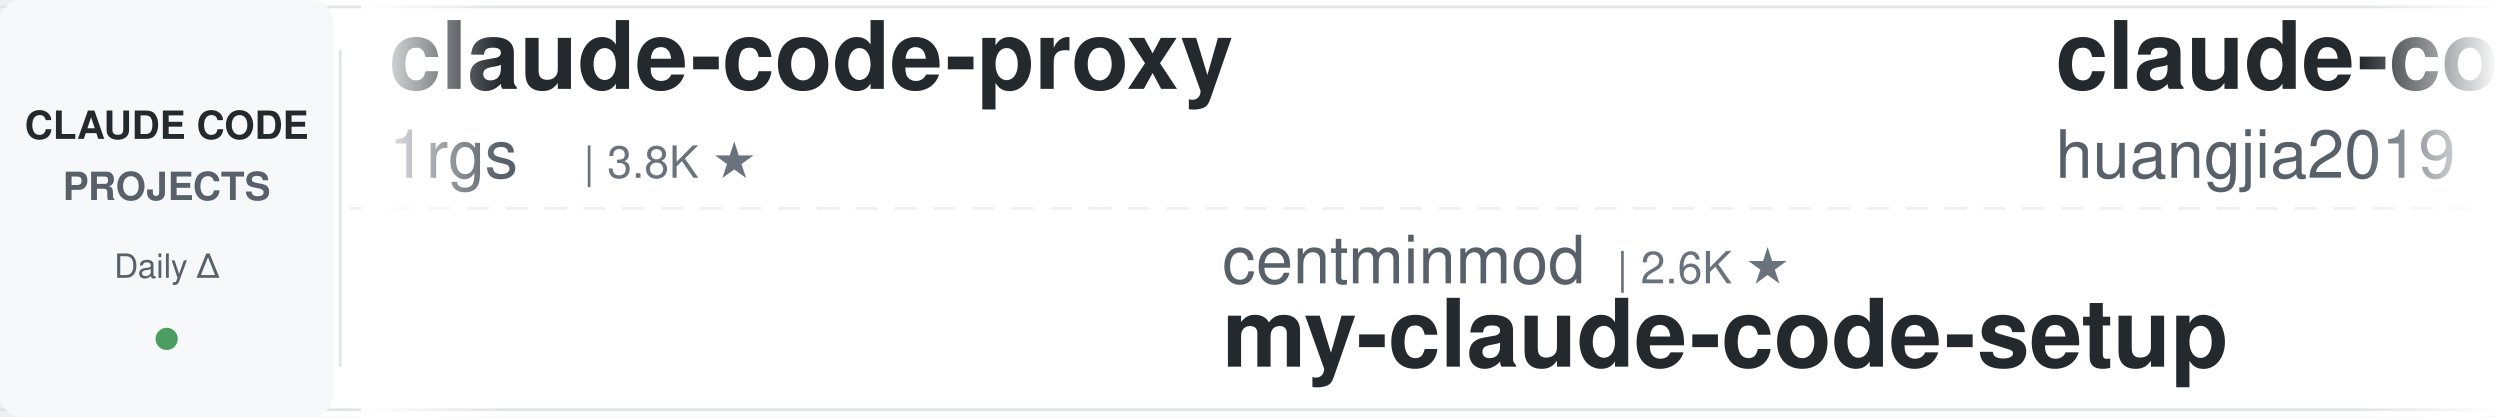
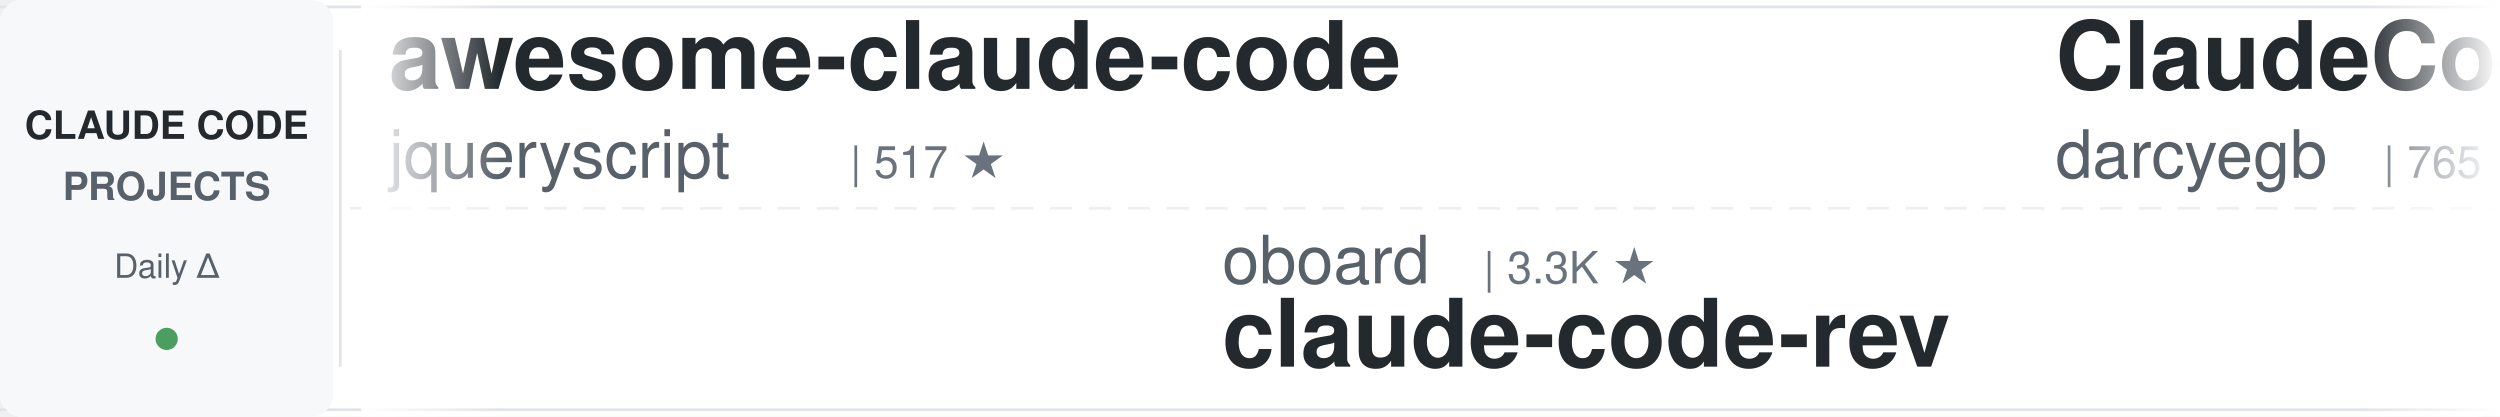
<svg xmlns="http://www.w3.org/2000/svg" width="900" height="150">
  <defs>
    <linearGradient id="leftFade" x1="0%" y1="0%" x2="100%" y2="0%">
      <stop offset="0%" style="stop-color:#ffffff;stop-opacity:1" />
      <stop offset="100%" style="stop-color:#ffffff;stop-opacity:0" />
    </linearGradient>
    <linearGradient id="rightFade" x1="0%" y1="0%" x2="100%" y2="0%">
      <stop offset="0%" style="stop-color:#ffffff;stop-opacity:0" />
      <stop offset="100%" style="stop-color:#ffffff;stop-opacity:1" />
    </linearGradient>
  </defs>
  <rect width="900" height="150" fill="#ffffff" rx="8" />
  <rect x="0" y="2" width="900" height="1" fill="#e1e4e8" />
  <rect x="0" y="147" width="900" height="1" fill="#e1e4e8" />
  <line x1="0" y1="75" x2="900" y2="75" stroke="#e1e4e8" stroke-width="1" stroke-dasharray="8 6" opacity="0.6" />
  <rect x="0" y="0" width="120" height="150" fill="#f6f8fa" rx="8" />
  <text x="60" y="50" font-family="-apple-system, BlinkMacSystemFont, 'Segoe UI', Helvetica, Arial, sans-serif" font-size="14" font-weight="600" fill="#24292e" text-anchor="middle">CLAUDE CODE</text>
  <text x="60" y="72" font-family="-apple-system, BlinkMacSystemFont, 'Segoe UI', Helvetica, Arial, sans-serif" font-size="14" font-weight="600" fill="#586069" text-anchor="middle">PROJECTS</text>
  <text x="60" y="100" font-family="-apple-system, BlinkMacSystemFont, 'Segoe UI', Helvetica, Arial, sans-serif" font-size="12" font-weight="500" fill="#586069" text-anchor="middle">Daily Δ</text>
  <circle cx="60" cy="122" r="4" fill="#22863a" opacity="0.8" />
  <rect x="122" y="18" width="1" height="114" fill="#e1e4e8" />
  <clipPath id="tickerClip">
    <rect x="130" y="0" width="770" height="150" />
  </clipPath>
  <g clip-path="url(#tickerClip)">
    <g id="tickerItems">
      <animateTransform attributeName="transform" attributeType="XML" type="translate" from="0 0" to="-3000 0" dur="54s" repeatCount="indefinite" />
      <g transform="translate(0, 0)">
-         <text x="140" y="32" font-family="-apple-system, BlinkMacSystemFont, 'Segoe UI', Helvetica, Arial, sans-serif" font-size="34" font-weight="600" fill="#24292e">claude-code-proxy</text>
-         <text x="140" y="64" font-family="-apple-system, BlinkMacSystemFont, 'Segoe UI', Helvetica, Arial, sans-serif" font-size="24" font-weight="400" fill="#586069">1rgs</text>
-         <text x="210" y="64" font-family="-apple-system, BlinkMacSystemFont, 'Segoe UI', Helvetica, Arial, sans-serif" font-size="16" font-weight="500" fill="#6a737d">| 3.8K ★</text>
+         <text x="140" y="32" font-family="-apple-system, BlinkMacSystemFont, 'Segoe UI', Helvetica, Arial, sans-serif" font-size="34" font-weight="600" fill="#24292e">awesome-claude-code</text>
+         <text x="140" y="64" font-family="-apple-system, BlinkMacSystemFont, 'Segoe UI', Helvetica, Arial, sans-serif" font-size="24" font-weight="400" fill="#586069">jqueryscript</text>
+         <text x="306" y="64" font-family="-apple-system, BlinkMacSystemFont, 'Segoe UI', Helvetica, Arial, sans-serif" font-size="16" font-weight="500" fill="#6a737d">| 517 ★</text>
      </g>
      <g transform="translate(300, 0)">
-         <text x="140" y="102" font-family="-apple-system, BlinkMacSystemFont, 'Segoe UI', Helvetica, Arial, sans-serif" font-size="24" font-weight="400" fill="#586069">centminmod</text>
-         <text x="282" y="102" font-family="-apple-system, BlinkMacSystemFont, 'Segoe UI', Helvetica, Arial, sans-serif" font-size="16" font-weight="500" fill="#6a737d">| 2.6K ★</text>
-         <text x="140" y="132" font-family="-apple-system, BlinkMacSystemFont, 'Segoe UI', Helvetica, Arial, sans-serif" font-size="34" font-weight="600" fill="#24292e">my-claude-code-setup</text>
+         <text x="140" y="102" font-family="-apple-system, BlinkMacSystemFont, 'Segoe UI', Helvetica, Arial, sans-serif" font-size="24" font-weight="400" fill="#586069">oboard</text>
+         <text x="234" y="102" font-family="-apple-system, BlinkMacSystemFont, 'Segoe UI', Helvetica, Arial, sans-serif" font-size="16" font-weight="500" fill="#6a737d">| 3.3K ★</text>
+         <text x="140" y="132" font-family="-apple-system, BlinkMacSystemFont, 'Segoe UI', Helvetica, Arial, sans-serif" font-size="34" font-weight="600" fill="#24292e">claude-code-rev</text>
      </g>
      <g transform="translate(600, 0)">
-         <text x="140" y="32" font-family="-apple-system, BlinkMacSystemFont, 'Segoe UI', Helvetica, Arial, sans-serif" font-size="34" font-weight="600" fill="#24292e">claude-code-engineering</text>
-         <text x="140" y="64" font-family="-apple-system, BlinkMacSystemFont, 'Segoe UI', Helvetica, Arial, sans-serif" font-size="24" font-weight="400" fill="#586069">huangjia2019</text>
-         <text x="306" y="64" font-family="-apple-system, BlinkMacSystemFont, 'Segoe UI', Helvetica, Arial, sans-serif" font-size="16" font-weight="500" fill="#6a737d">| 1.1K ★</text>
+         <text x="140" y="32" font-family="-apple-system, BlinkMacSystemFont, 'Segoe UI', Helvetica, Arial, sans-serif" font-size="34" font-weight="600" fill="#24292e">ClaudeCodeAgents</text>
+         <text x="140" y="64" font-family="-apple-system, BlinkMacSystemFont, 'Segoe UI', Helvetica, Arial, sans-serif" font-size="24" font-weight="400" fill="#586069">darcyegb</text>
+         <text x="258" y="64" font-family="-apple-system, BlinkMacSystemFont, 'Segoe UI', Helvetica, Arial, sans-serif" font-size="16" font-weight="500" fill="#6a737d">| 765 ★</text>
      </g>
      <g transform="translate(900, 0)">
-         <text x="140" y="102" font-family="-apple-system, BlinkMacSystemFont, 'Segoe UI', Helvetica, Arial, sans-serif" font-size="24" font-weight="400" fill="#586069">Njengah</text>
-         <text x="246" y="102" font-family="-apple-system, BlinkMacSystemFont, 'Segoe UI', Helvetica, Arial, sans-serif" font-size="16" font-weight="500" fill="#6a737d">| 1.9K ★</text>
-         <text x="140" y="132" font-family="-apple-system, BlinkMacSystemFont, 'Segoe UI', Helvetica, Arial, sans-serif" font-size="34" font-weight="600" fill="#24292e">claude-code-cheat-sheet</text>
+         <text x="140" y="102" font-family="-apple-system, BlinkMacSystemFont, 'Segoe UI', Helvetica, Arial, sans-serif" font-size="24" font-weight="400" fill="#586069">techjarves</text>
+         <text x="282" y="102" font-family="-apple-system, BlinkMacSystemFont, 'Segoe UI', Helvetica, Arial, sans-serif" font-size="16" font-weight="500" fill="#6a737d">| 1.5K ★</text>
+         <text x="140" y="132" font-family="-apple-system, BlinkMacSystemFont, 'Segoe UI', Helvetica, Arial, sans-serif" font-size="34" font-weight="600" fill="#24292e">ClaudeCode-Portable</text>
      </g>
      <g transform="translate(1200, 0)">
-         <text x="140" y="32" font-family="-apple-system, BlinkMacSystemFont, 'Segoe UI', Helvetica, Arial, sans-serif" font-size="34" font-weight="600" fill="#24292e">ECC</text>
-         <text x="140" y="64" font-family="-apple-system, BlinkMacSystemFont, 'Segoe UI', Helvetica, Arial, sans-serif" font-size="24" font-weight="400" fill="#586069">affaan-m</text>
-         <text x="258" y="64" font-family="-apple-system, BlinkMacSystemFont, 'Segoe UI', Helvetica, Arial, sans-serif" font-size="16" font-weight="500" fill="#6a737d">| 262.4K ★</text>
+         <text x="140" y="32" font-family="-apple-system, BlinkMacSystemFont, 'Segoe UI', Helvetica, Arial, sans-serif" font-size="34" font-weight="600" fill="#24292e">free-claude-code</text>
+         <text x="140" y="64" font-family="-apple-system, BlinkMacSystemFont, 'Segoe UI', Helvetica, Arial, sans-serif" font-size="24" font-weight="400" fill="#586069">Alishahryar1</text>
+         <text x="306" y="64" font-family="-apple-system, BlinkMacSystemFont, 'Segoe UI', Helvetica, Arial, sans-serif" font-size="16" font-weight="500" fill="#6a737d">| 55.4K ★</text>
      </g>
      <g transform="translate(1500, 0)">
-         <text x="140" y="102" font-family="-apple-system, BlinkMacSystemFont, 'Segoe UI', Helvetica, Arial, sans-serif" font-size="24" font-weight="400" fill="#586069">Yuyz0112</text>
-         <text x="258" y="102" font-family="-apple-system, BlinkMacSystemFont, 'Segoe UI', Helvetica, Arial, sans-serif" font-size="16" font-weight="500" fill="#6a737d">| 2.4K ★</text>
-         <text x="140" y="132" font-family="-apple-system, BlinkMacSystemFont, 'Segoe UI', Helvetica, Arial, sans-serif" font-size="34" font-weight="600" fill="#24292e">claude-code-reverse</text>
+         <text x="140" y="102" font-family="-apple-system, BlinkMacSystemFont, 'Segoe UI', Helvetica, Arial, sans-serif" font-size="24" font-weight="400" fill="#586069">zebbern</text>
+         <text x="246" y="102" font-family="-apple-system, BlinkMacSystemFont, 'Segoe UI', Helvetica, Arial, sans-serif" font-size="16" font-weight="500" fill="#6a737d">| 4.6K ★</text>
+         <text x="140" y="132" font-family="-apple-system, BlinkMacSystemFont, 'Segoe UI', Helvetica, Arial, sans-serif" font-size="34" font-weight="600" fill="#24292e">claude-code-guide</text>
      </g>
      <g transform="translate(1800, 0)">
-         <text x="140" y="32" font-family="-apple-system, BlinkMacSystemFont, 'Segoe UI', Helvetica, Arial, sans-serif" font-size="34" font-weight="600" fill="#24292e">learn-claude-code</text>
-         <text x="140" y="64" font-family="-apple-system, BlinkMacSystemFont, 'Segoe UI', Helvetica, Arial, sans-serif" font-size="24" font-weight="400" fill="#586069">shareAI-lab</text>
-         <text x="294" y="64" font-family="-apple-system, BlinkMacSystemFont, 'Segoe UI', Helvetica, Arial, sans-serif" font-size="16" font-weight="500" fill="#6a737d">| 77.2K ★</text>
+         <text x="140" y="32" font-family="-apple-system, BlinkMacSystemFont, 'Segoe UI', Helvetica, Arial, sans-serif" font-size="34" font-weight="600" fill="#24292e">edmunds-claude-code</text>
+         <text x="140" y="64" font-family="-apple-system, BlinkMacSystemFont, 'Segoe UI', Helvetica, Arial, sans-serif" font-size="24" font-weight="400" fill="#586069">edmund-io</text>
+         <text x="270" y="64" font-family="-apple-system, BlinkMacSystemFont, 'Segoe UI', Helvetica, Arial, sans-serif" font-size="16" font-weight="500" fill="#6a737d">| 1.5K ★</text>
      </g>
      <g transform="translate(2100, 0)">
-         <text x="140" y="102" font-family="-apple-system, BlinkMacSystemFont, 'Segoe UI', Helvetica, Arial, sans-serif" font-size="24" font-weight="400" fill="#586069">AICoderTudou</text>
-         <text x="306" y="102" font-family="-apple-system, BlinkMacSystemFont, 'Segoe UI', Helvetica, Arial, sans-serif" font-size="16" font-weight="500" fill="#6a737d">| 494 ★</text>
-         <text x="140" y="132" font-family="-apple-system, BlinkMacSystemFont, 'Segoe UI', Helvetica, Arial, sans-serif" font-size="34" font-weight="600" fill="#24292e">claude-code-tudou</text>
+         <text x="140" y="102" font-family="-apple-system, BlinkMacSystemFont, 'Segoe UI', Helvetica, Arial, sans-serif" font-size="24" font-weight="400" fill="#586069">frankbria</text>
+         <text x="270" y="102" font-family="-apple-system, BlinkMacSystemFont, 'Segoe UI', Helvetica, Arial, sans-serif" font-size="16" font-weight="500" fill="#6a737d">| 9.6K ★</text>
+         <text x="140" y="132" font-family="-apple-system, BlinkMacSystemFont, 'Segoe UI', Helvetica, Arial, sans-serif" font-size="34" font-weight="600" fill="#24292e">ralph-claude-code</text>
      </g>
      <g transform="translate(2400, 0)">
-         <text x="140" y="32" font-family="-apple-system, BlinkMacSystemFont, 'Segoe UI', Helvetica, Arial, sans-serif" font-size="34" font-weight="600" fill="#24292e">awesome-claude-code-tool...</text>
-         <text x="140" y="64" font-family="-apple-system, BlinkMacSystemFont, 'Segoe UI', Helvetica, Arial, sans-serif" font-size="24" font-weight="400" fill="#586069">rohitg00</text>
-         <text x="258" y="64" font-family="-apple-system, BlinkMacSystemFont, 'Segoe UI', Helvetica, Arial, sans-serif" font-size="16" font-weight="500" fill="#6a737d">| 2.6K ★</text>
+         <text x="140" y="32" font-family="-apple-system, BlinkMacSystemFont, 'Segoe UI', Helvetica, Arial, sans-serif" font-size="34" font-weight="600" fill="#24292e">claude-code-settings</text>
+         <text x="140" y="64" font-family="-apple-system, BlinkMacSystemFont, 'Segoe UI', Helvetica, Arial, sans-serif" font-size="24" font-weight="400" fill="#586069">feiskyer</text>
+         <text x="258" y="64" font-family="-apple-system, BlinkMacSystemFont, 'Segoe UI', Helvetica, Arial, sans-serif" font-size="16" font-weight="500" fill="#6a737d">| 1.7K ★</text>
      </g>
      <g transform="translate(2700, 0)">
-         <text x="140" y="102" font-family="-apple-system, BlinkMacSystemFont, 'Segoe UI', Helvetica, Arial, sans-serif" font-size="24" font-weight="400" fill="#586069">overwirehq</text>
-         <text x="282" y="102" font-family="-apple-system, BlinkMacSystemFont, 'Segoe UI', Helvetica, Arial, sans-serif" font-size="16" font-weight="500" fill="#6a737d">| 2.8K ★</text>
-         <text x="140" y="132" font-family="-apple-system, BlinkMacSystemFont, 'Segoe UI', Helvetica, Arial, sans-serif" font-size="34" font-weight="600" fill="#24292e">claude-code-telegram</text>
+         <text x="140" y="102" font-family="-apple-system, BlinkMacSystemFont, 'Segoe UI', Helvetica, Arial, sans-serif" font-size="24" font-weight="400" fill="#586069">huangserva</text>
+         <text x="282" y="102" font-family="-apple-system, BlinkMacSystemFont, 'Segoe UI', Helvetica, Arial, sans-serif" font-size="16" font-weight="500" fill="#6a737d">| 630 ★</text>
+         <text x="140" y="132" font-family="-apple-system, BlinkMacSystemFont, 'Segoe UI', Helvetica, Arial, sans-serif" font-size="34" font-weight="600" fill="#24292e">claude-code-cli</text>
      </g>
      <g transform="translate(3000, 0)">
-         <text x="140" y="32" font-family="-apple-system, BlinkMacSystemFont, 'Segoe UI', Helvetica, Arial, sans-serif" font-size="34" font-weight="600" fill="#24292e">claude-code-proxy</text>
-         <text x="140" y="64" font-family="-apple-system, BlinkMacSystemFont, 'Segoe UI', Helvetica, Arial, sans-serif" font-size="24" font-weight="400" fill="#586069">1rgs</text>
-         <text x="210" y="64" font-family="-apple-system, BlinkMacSystemFont, 'Segoe UI', Helvetica, Arial, sans-serif" font-size="16" font-weight="500" fill="#6a737d">| 3.8K ★</text>
+         <text x="140" y="32" font-family="-apple-system, BlinkMacSystemFont, 'Segoe UI', Helvetica, Arial, sans-serif" font-size="34" font-weight="600" fill="#24292e">awesome-claude-code</text>
+         <text x="140" y="64" font-family="-apple-system, BlinkMacSystemFont, 'Segoe UI', Helvetica, Arial, sans-serif" font-size="24" font-weight="400" fill="#586069">jqueryscript</text>
+         <text x="306" y="64" font-family="-apple-system, BlinkMacSystemFont, 'Segoe UI', Helvetica, Arial, sans-serif" font-size="16" font-weight="500" fill="#6a737d">| 517 ★</text>
      </g>
      <g transform="translate(3300, 0)">
-         <text x="140" y="102" font-family="-apple-system, BlinkMacSystemFont, 'Segoe UI', Helvetica, Arial, sans-serif" font-size="24" font-weight="400" fill="#586069">centminmod</text>
-         <text x="282" y="102" font-family="-apple-system, BlinkMacSystemFont, 'Segoe UI', Helvetica, Arial, sans-serif" font-size="16" font-weight="500" fill="#6a737d">| 2.6K ★</text>
-         <text x="140" y="132" font-family="-apple-system, BlinkMacSystemFont, 'Segoe UI', Helvetica, Arial, sans-serif" font-size="34" font-weight="600" fill="#24292e">my-claude-code-setup</text>
+         <text x="140" y="102" font-family="-apple-system, BlinkMacSystemFont, 'Segoe UI', Helvetica, Arial, sans-serif" font-size="24" font-weight="400" fill="#586069">oboard</text>
+         <text x="234" y="102" font-family="-apple-system, BlinkMacSystemFont, 'Segoe UI', Helvetica, Arial, sans-serif" font-size="16" font-weight="500" fill="#6a737d">| 3.3K ★</text>
+         <text x="140" y="132" font-family="-apple-system, BlinkMacSystemFont, 'Segoe UI', Helvetica, Arial, sans-serif" font-size="34" font-weight="600" fill="#24292e">claude-code-rev</text>
      </g>
      <g transform="translate(3600, 0)">
-         <text x="140" y="32" font-family="-apple-system, BlinkMacSystemFont, 'Segoe UI', Helvetica, Arial, sans-serif" font-size="34" font-weight="600" fill="#24292e">claude-code-engineering</text>
-         <text x="140" y="64" font-family="-apple-system, BlinkMacSystemFont, 'Segoe UI', Helvetica, Arial, sans-serif" font-size="24" font-weight="400" fill="#586069">huangjia2019</text>
-         <text x="306" y="64" font-family="-apple-system, BlinkMacSystemFont, 'Segoe UI', Helvetica, Arial, sans-serif" font-size="16" font-weight="500" fill="#6a737d">| 1.1K ★</text>
+         <text x="140" y="32" font-family="-apple-system, BlinkMacSystemFont, 'Segoe UI', Helvetica, Arial, sans-serif" font-size="34" font-weight="600" fill="#24292e">ClaudeCodeAgents</text>
+         <text x="140" y="64" font-family="-apple-system, BlinkMacSystemFont, 'Segoe UI', Helvetica, Arial, sans-serif" font-size="24" font-weight="400" fill="#586069">darcyegb</text>
+         <text x="258" y="64" font-family="-apple-system, BlinkMacSystemFont, 'Segoe UI', Helvetica, Arial, sans-serif" font-size="16" font-weight="500" fill="#6a737d">| 765 ★</text>
      </g>
      <g transform="translate(3900, 0)">
-         <text x="140" y="102" font-family="-apple-system, BlinkMacSystemFont, 'Segoe UI', Helvetica, Arial, sans-serif" font-size="24" font-weight="400" fill="#586069">Njengah</text>
-         <text x="246" y="102" font-family="-apple-system, BlinkMacSystemFont, 'Segoe UI', Helvetica, Arial, sans-serif" font-size="16" font-weight="500" fill="#6a737d">| 1.9K ★</text>
-         <text x="140" y="132" font-family="-apple-system, BlinkMacSystemFont, 'Segoe UI', Helvetica, Arial, sans-serif" font-size="34" font-weight="600" fill="#24292e">claude-code-cheat-sheet</text>
+         <text x="140" y="102" font-family="-apple-system, BlinkMacSystemFont, 'Segoe UI', Helvetica, Arial, sans-serif" font-size="24" font-weight="400" fill="#586069">techjarves</text>
+         <text x="282" y="102" font-family="-apple-system, BlinkMacSystemFont, 'Segoe UI', Helvetica, Arial, sans-serif" font-size="16" font-weight="500" fill="#6a737d">| 1.5K ★</text>
+         <text x="140" y="132" font-family="-apple-system, BlinkMacSystemFont, 'Segoe UI', Helvetica, Arial, sans-serif" font-size="34" font-weight="600" fill="#24292e">ClaudeCode-Portable</text>
      </g>
    </g>
  </g>
  <rect x="130" y="0" width="50" height="150" fill="url(#leftFade)" />
  <rect x="850" y="0" width="50" height="150" fill="url(#rightFade)" />
</svg>
